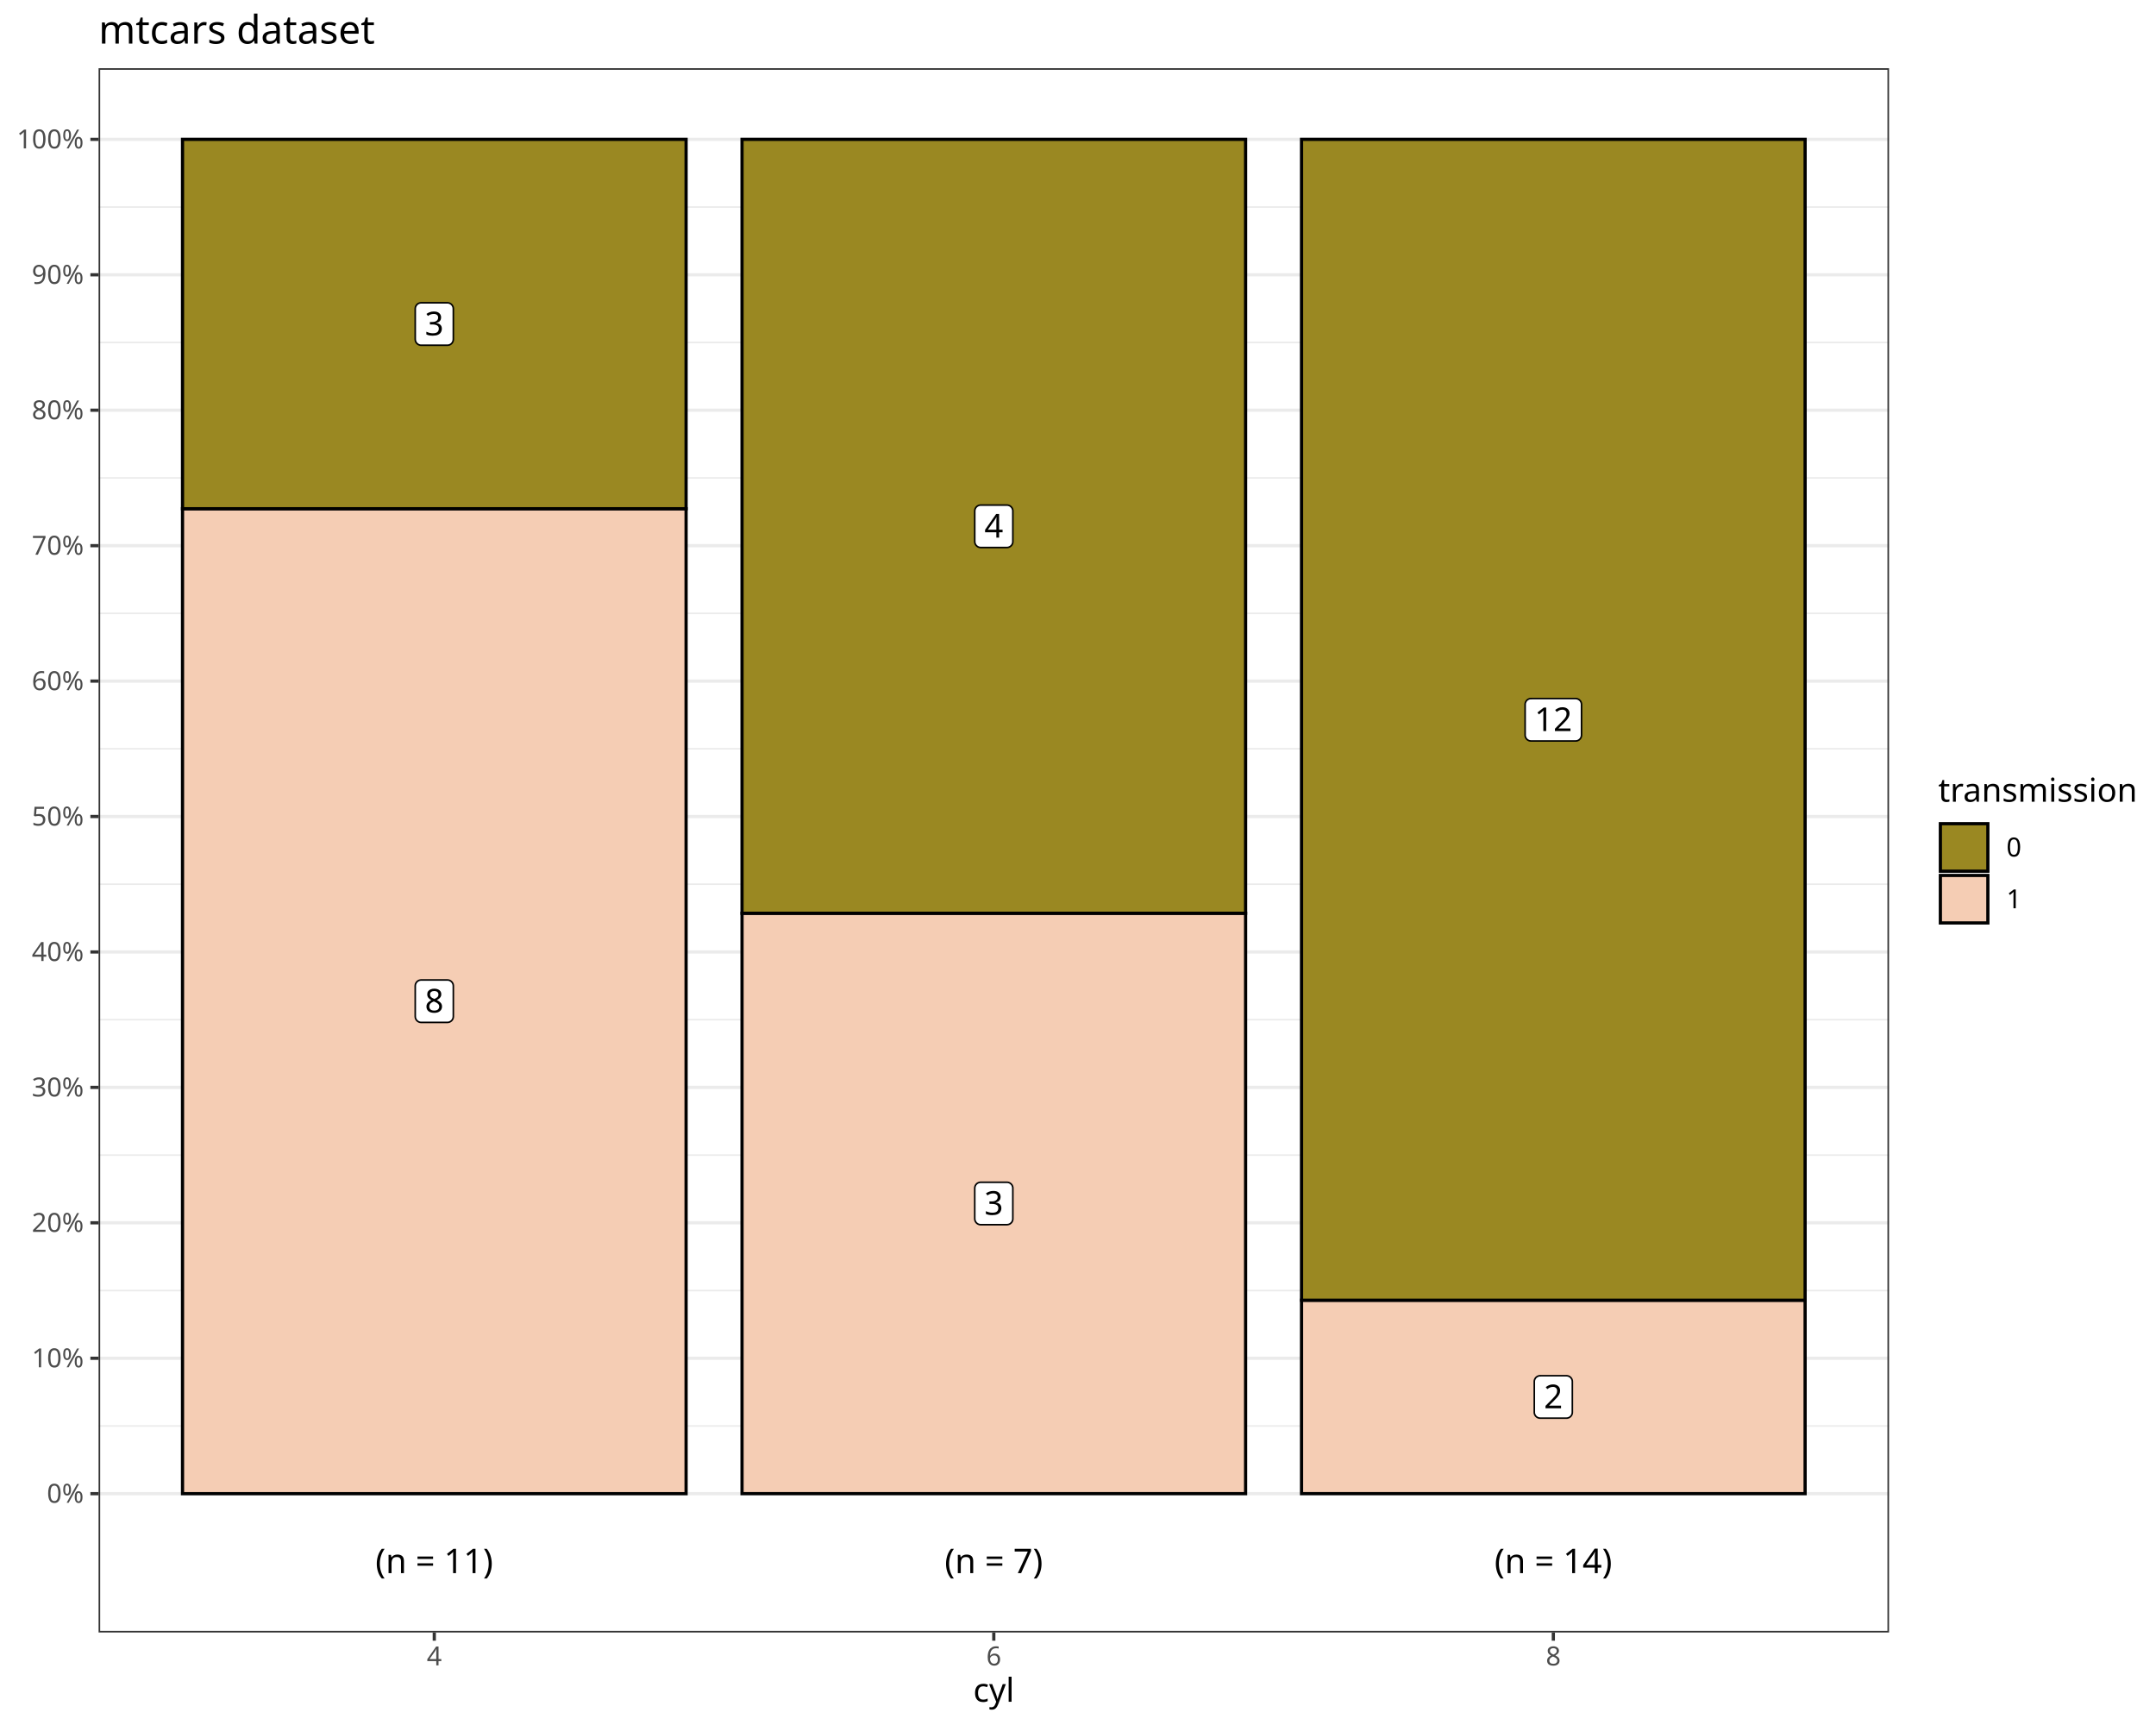
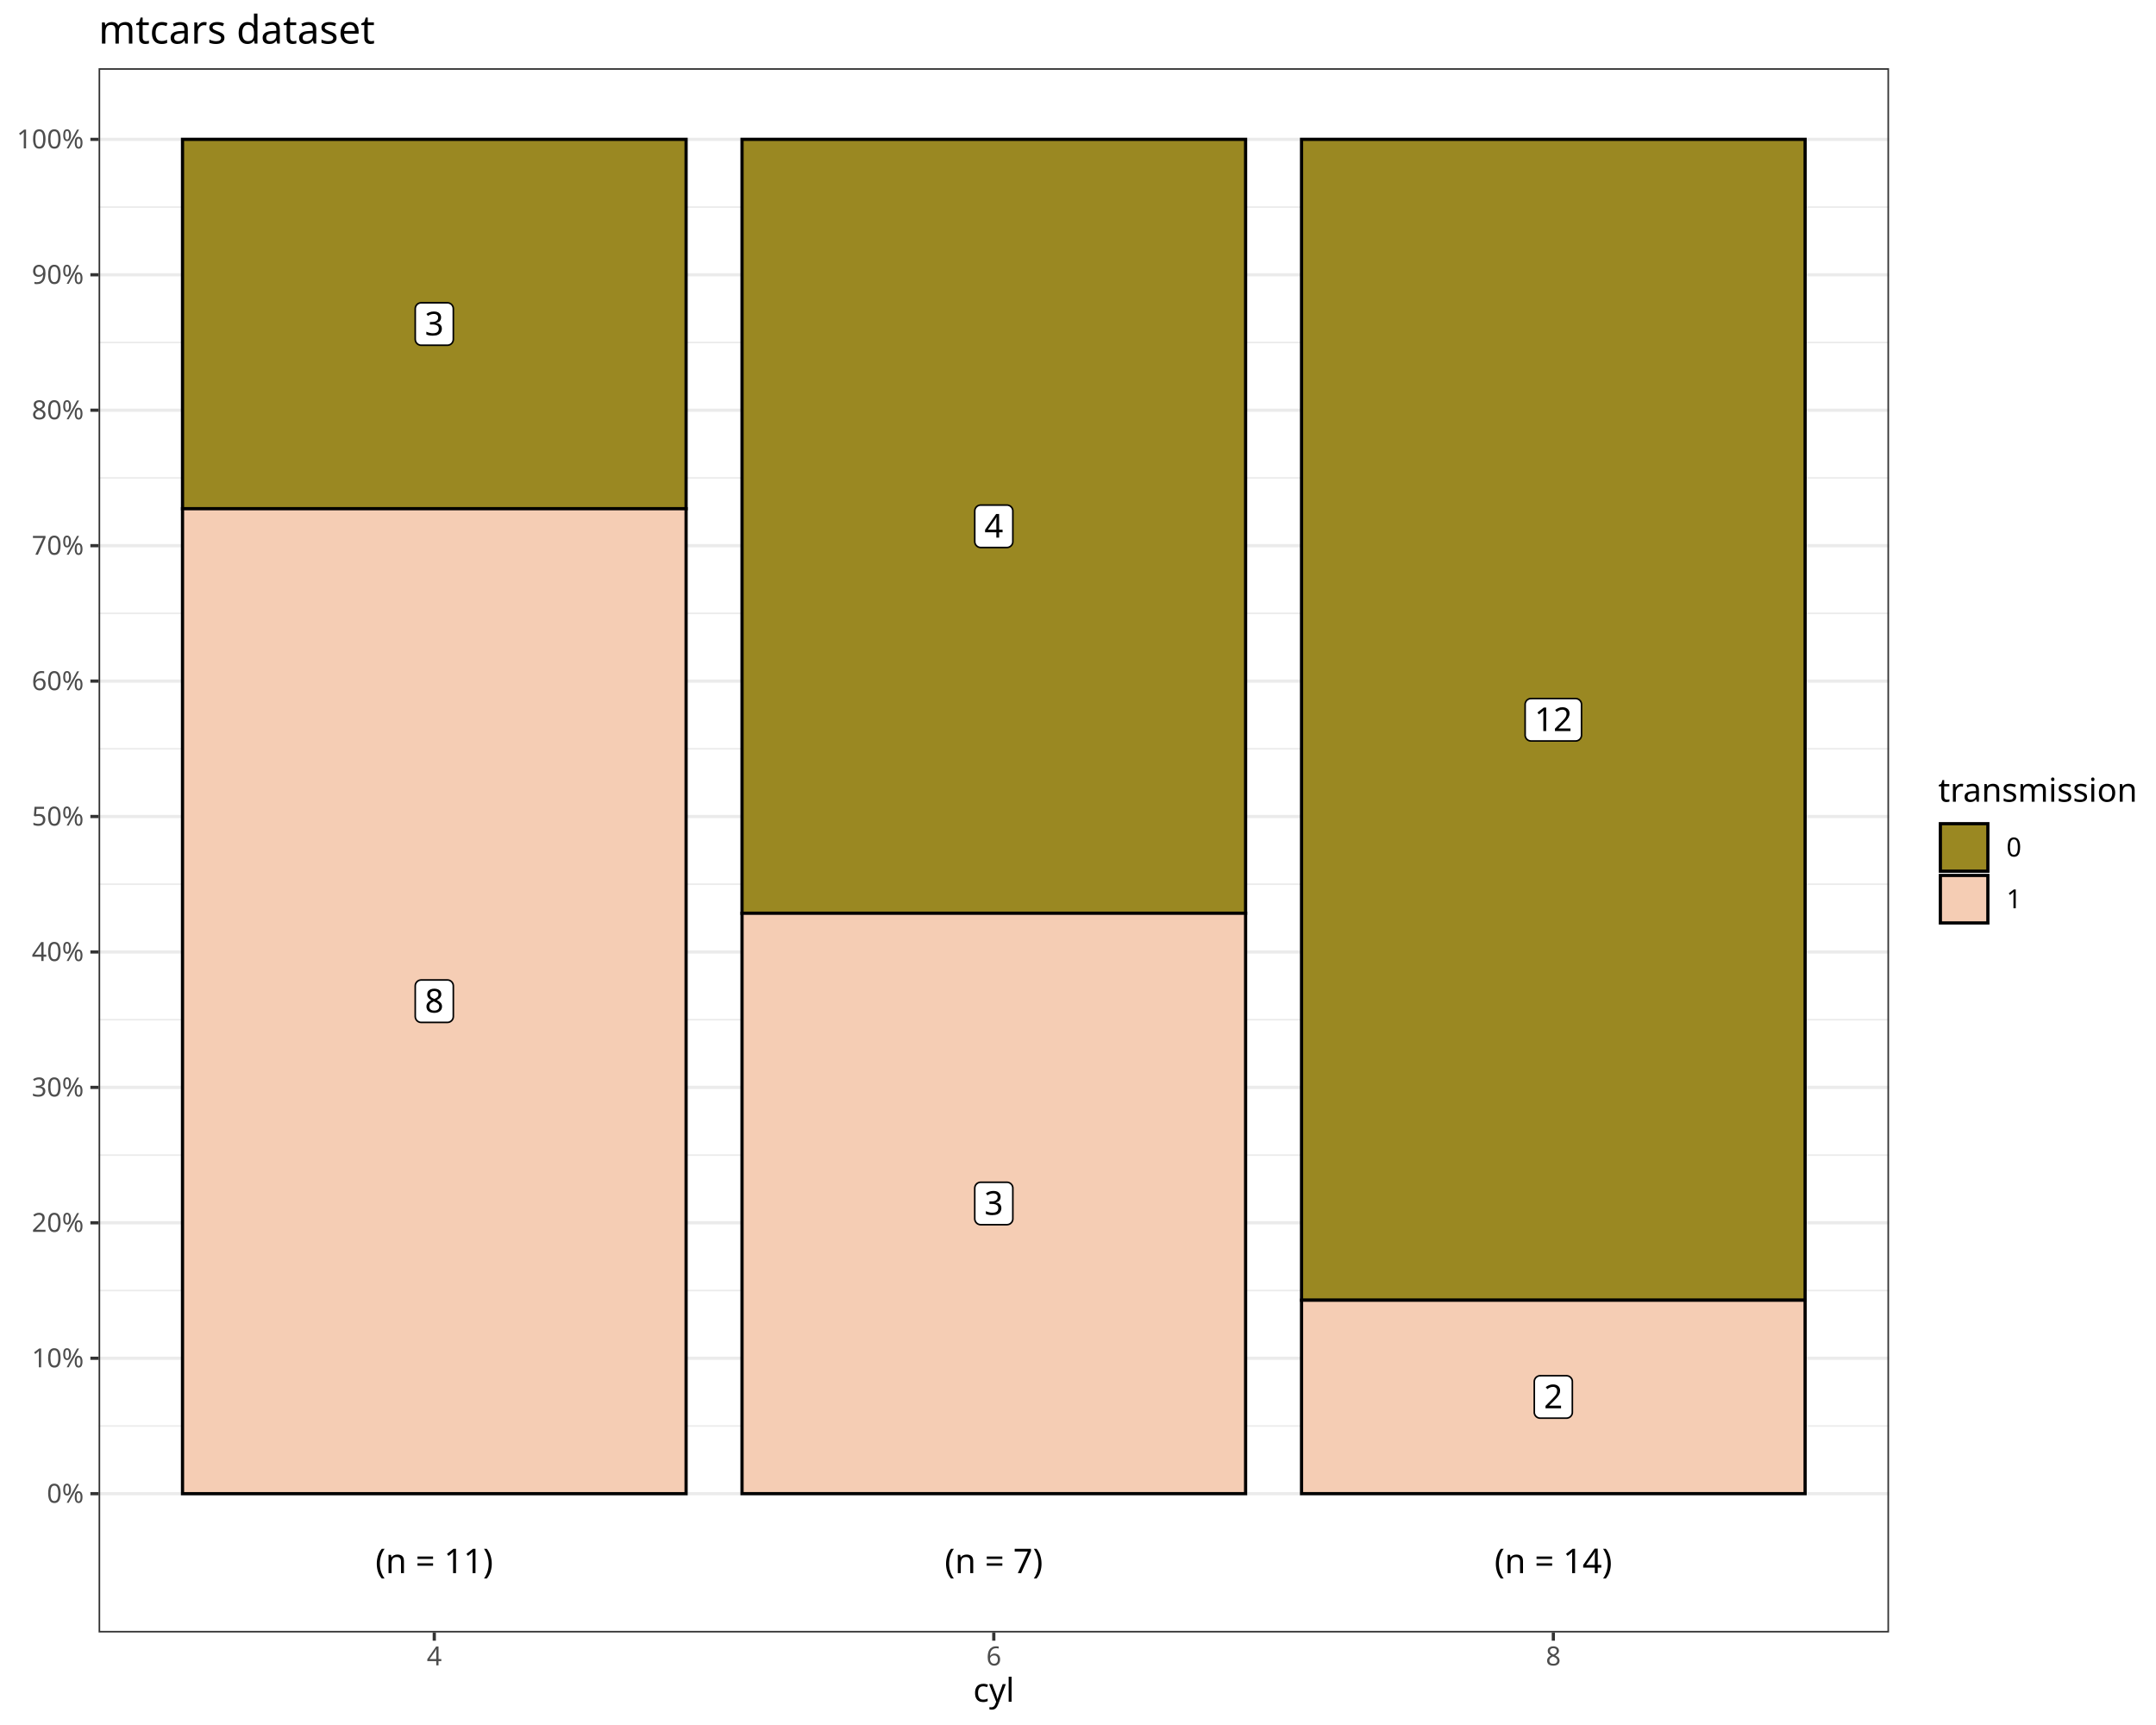
<svg xmlns="http://www.w3.org/2000/svg" class="svglite" data-engine-version="2.0" width="720.00pt" height="576.00pt" viewBox="0 0 720.00 576.00">
  <defs>
    <style type="text/css">
    .svglite line, .svglite polyline, .svglite polygon, .svglite path, .svglite rect, .svglite circle {
      fill: none;
      stroke: #000000;
      stroke-linecap: round;
      stroke-linejoin: round;
      stroke-miterlimit: 10.00;
    }
  </style>
  </defs>
  <rect width="100%" height="100%" style="stroke: none; fill: #FFFFFF;" />
  <defs>
    <clipPath id="cpMC4wMHw3MjAuMDB8MC4wMHw1NzYuMDA=">
      <rect x="0.00" y="0.00" width="720.00" height="576.00" />
    </clipPath>
  </defs>
  <g clip-path="url(#cpMC4wMHw3MjAuMDB8MC4wMHw1NzYuMDA=)">
    <rect x="0.00" y="0.00" width="720.00" height="576.00" style="stroke-width: 1.07; stroke: #FFFFFF; fill: #FFFFFF;" />
  </g>
  <defs>
    <clipPath id="cpMzIuOTJ8NjMwLjg1fDIyLjc4fDU0NS4xMQ==">
      <rect x="32.92" y="22.78" width="597.93" height="522.33" />
    </clipPath>
  </defs>
  <g clip-path="url(#cpMzIuOTJ8NjMwLjg1fDIyLjc4fDU0NS4xMQ==)">
    <rect x="32.92" y="22.78" width="597.93" height="522.33" style="stroke-width: 1.07; stroke: none; fill: #FFFFFF;" />
    <polyline points="32.92,476.15 630.85,476.15 " style="stroke-width: 0.53; stroke: #EBEBEB; stroke-linecap: butt;" />
    <polyline points="32.92,430.92 630.85,430.92 " style="stroke-width: 0.53; stroke: #EBEBEB; stroke-linecap: butt;" />
    <polyline points="32.92,385.70 630.85,385.70 " style="stroke-width: 0.53; stroke: #EBEBEB; stroke-linecap: butt;" />
    <polyline points="32.92,340.48 630.85,340.48 " style="stroke-width: 0.53; stroke: #EBEBEB; stroke-linecap: butt;" />
    <polyline points="32.92,295.25 630.85,295.25 " style="stroke-width: 0.53; stroke: #EBEBEB; stroke-linecap: butt;" />
    <polyline points="32.92,250.03 630.85,250.03 " style="stroke-width: 0.53; stroke: #EBEBEB; stroke-linecap: butt;" />
    <polyline points="32.92,204.81 630.85,204.81 " style="stroke-width: 0.53; stroke: #EBEBEB; stroke-linecap: butt;" />
    <polyline points="32.92,159.58 630.85,159.58 " style="stroke-width: 0.53; stroke: #EBEBEB; stroke-linecap: butt;" />
    <polyline points="32.92,114.36 630.85,114.36 " style="stroke-width: 0.53; stroke: #EBEBEB; stroke-linecap: butt;" />
    <polyline points="32.92,69.14 630.85,69.14 " style="stroke-width: 0.53; stroke: #EBEBEB; stroke-linecap: butt;" />
    <polyline points="32.92,498.76 630.85,498.76 " style="stroke-width: 1.07; stroke: #EBEBEB; stroke-linecap: butt;" />
    <polyline points="32.92,453.54 630.85,453.54 " style="stroke-width: 1.07; stroke: #EBEBEB; stroke-linecap: butt;" />
    <polyline points="32.92,408.31 630.85,408.31 " style="stroke-width: 1.07; stroke: #EBEBEB; stroke-linecap: butt;" />
    <polyline points="32.92,363.09 630.85,363.09 " style="stroke-width: 1.07; stroke: #EBEBEB; stroke-linecap: butt;" />
    <polyline points="32.92,317.87 630.85,317.87 " style="stroke-width: 1.07; stroke: #EBEBEB; stroke-linecap: butt;" />
    <polyline points="32.92,272.64 630.85,272.64 " style="stroke-width: 1.07; stroke: #EBEBEB; stroke-linecap: butt;" />
    <polyline points="32.92,227.42 630.85,227.42 " style="stroke-width: 1.07; stroke: #EBEBEB; stroke-linecap: butt;" />
    <polyline points="32.92,182.20 630.85,182.20 " style="stroke-width: 1.07; stroke: #EBEBEB; stroke-linecap: butt;" />
    <polyline points="32.92,136.97 630.85,136.97 " style="stroke-width: 1.07; stroke: #EBEBEB; stroke-linecap: butt;" />
    <polyline points="32.92,91.75 630.85,91.75 " style="stroke-width: 1.07; stroke: #EBEBEB; stroke-linecap: butt;" />
    <polyline points="32.92,46.53 630.85,46.53 " style="stroke-width: 1.07; stroke: #EBEBEB; stroke-linecap: butt;" />
+     <rect x="60.95" y="46.53" width="168.17" height="123.34" style="stroke-width: 1.07; stroke-linecap: butt; stroke-linejoin: miter; fill: #9A8822;" />
    <rect x="60.95" y="169.86" width="168.17" height="328.90" style="stroke-width: 1.07; stroke-linecap: butt; stroke-linejoin: miter; fill: #F5CDB4;" />
+     <rect x="247.80" y="46.53" width="168.17" height="258.42" style="stroke-width: 1.07; stroke-linecap: butt; stroke-linejoin: miter; fill: #9A8822;" />
    <rect x="247.80" y="304.94" width="168.17" height="193.81" style="stroke-width: 1.07; stroke-linecap: butt; stroke-linejoin: miter; fill: #F5CDB4;" />
+     <rect x="434.65" y="46.53" width="168.17" height="387.63" style="stroke-width: 1.07; stroke-linecap: butt; stroke-linejoin: miter; fill: #9A8822;" />
    <rect x="434.65" y="434.15" width="168.17" height="64.60" style="stroke-width: 1.07; stroke-linecap: butt; stroke-linejoin: miter; fill: #F5CDB4;" />
-     <rect x="60.95" y="46.53" width="168.17" height="123.34" style="stroke-width: 1.07; stroke-linecap: butt; stroke-linejoin: miter; fill: #9A8822;" />
-     <rect x="247.80" y="46.53" width="168.17" height="258.42" style="stroke-width: 1.07; stroke-linecap: butt; stroke-linejoin: miter; fill: #9A8822;" />
-     <rect x="434.65" y="46.53" width="168.17" height="387.63" style="stroke-width: 1.07; stroke-linecap: butt; stroke-linejoin: miter; fill: #9A8822;" />
+     <polygon points="140.65,115.28 149.41,115.28 149.33,115.28 149.65,115.26 149.96,115.20 150.26,115.09 150.53,114.93 150.78,114.73 150.99,114.49 151.16,114.22 151.29,113.93 151.36,113.62 151.39,113.30 151.39,113.30 151.39,103.09 151.39,103.09 151.36,102.77 151.29,102.46 151.16,102.17 150.99,101.90 150.78,101.66 150.53,101.46 150.26,101.30 149.96,101.19 149.65,101.12 149.41,101.11 140.65,101.11 140.89,101.12 140.57,101.11 140.26,101.15 139.95,101.24 139.66,101.37 139.40,101.55 139.17,101.78 138.98,102.03 138.83,102.31 138.73,102.61 138.68,102.93 138.67,103.09 138.67,113.30 138.68,113.14 138.68,113.46 138.73,113.77 138.83,114.08 138.98,114.36 139.17,114.61 139.40,114.83 139.66,115.01 139.95,115.15 140.26,115.24 140.57,115.28 " style="stroke-width: 0.53; fill: #FFFFFF;" />
+     <text x="145.03" y="111.98" text-anchor="middle" style="font-size: 11.00px; font-family: sans;" textLength="6.12px" lengthAdjust="spacingAndGlyphs">3</text>
    <polygon points="140.65,341.40 149.41,341.40 149.33,341.39 149.65,341.38 149.96,341.32 150.26,341.20 150.53,341.04 150.78,340.84 150.99,340.60 151.16,340.34 151.29,340.04 151.36,339.73 151.39,339.42 151.39,339.42 151.39,329.21 151.39,329.21 151.36,328.89 151.29,328.58 151.16,328.29 150.99,328.02 150.78,327.78 150.53,327.58 150.26,327.42 149.96,327.30 149.65,327.24 149.41,327.23 140.65,327.23 140.89,327.24 140.57,327.23 140.26,327.27 139.95,327.35 139.66,327.49 139.40,327.67 139.17,327.89 138.98,328.15 138.83,328.43 138.73,328.73 138.68,329.05 138.67,329.21 138.67,339.42 138.68,339.26 138.68,339.57 138.73,339.89 138.83,340.19 138.98,340.47 139.17,340.73 139.40,340.95 139.66,341.13 139.95,341.27 140.26,341.36 140.57,341.39 " style="stroke-width: 0.53; fill: #FFFFFF;" />
    <text x="145.03" y="338.10" text-anchor="middle" style="font-size: 11.00px; font-family: sans;" textLength="6.12px" lengthAdjust="spacingAndGlyphs">8</text>
+     <polygon points="327.50,182.82 336.26,182.82 336.18,182.82 336.50,182.81 336.81,182.74 337.11,182.63 337.39,182.47 337.63,182.27 337.85,182.03 338.02,181.76 338.14,181.47 338.22,181.16 338.24,180.84 338.24,180.84 338.24,170.63 338.24,170.63 338.22,170.31 338.14,170.00 338.02,169.71 337.85,169.44 337.63,169.20 337.39,169.00 337.11,168.84 336.81,168.73 336.50,168.66 336.26,168.65 327.50,168.65 327.74,168.66 327.42,168.65 327.11,168.69 326.80,168.78 326.51,168.92 326.25,169.10 326.02,169.32 325.83,169.57 325.68,169.85 325.58,170.16 325.53,170.47 325.52,170.63 325.52,180.84 325.53,180.68 325.53,181.00 325.58,181.31 325.68,181.62 325.83,181.90 326.02,182.15 326.25,182.37 326.51,182.55 326.80,182.69 327.11,182.78 327.42,182.82 " style="stroke-width: 0.53; fill: #FFFFFF;" />
+     <text x="331.88" y="179.52" text-anchor="middle" style="font-size: 11.00px; font-family: sans;" textLength="6.12px" lengthAdjust="spacingAndGlyphs">4</text>
    <polygon points="327.50,408.94 336.26,408.94 336.18,408.94 336.50,408.92 336.81,408.86 337.11,408.75 337.39,408.59 337.63,408.38 337.85,408.15 338.02,407.88 338.14,407.58 338.22,407.27 338.24,406.96 338.24,406.96 338.24,396.75 338.24,396.75 338.22,396.43 338.14,396.12 338.02,395.83 337.85,395.56 337.63,395.32 337.39,395.12 337.11,394.96 336.81,394.84 336.50,394.78 336.26,394.77 327.50,394.77 327.74,394.78 327.42,394.77 327.11,394.81 326.80,394.90 326.51,395.03 326.25,395.21 326.02,395.43 325.83,395.69 325.68,395.97 325.58,396.27 325.53,396.59 325.52,396.75 325.52,406.96 325.53,406.80 325.53,407.12 325.58,407.43 325.68,407.73 325.83,408.01 326.02,408.27 326.25,408.49 326.51,408.67 326.80,408.81 327.11,408.90 327.42,408.94 " style="stroke-width: 0.53; fill: #FFFFFF;" />
    <text x="331.88" y="405.64" text-anchor="middle" style="font-size: 11.00px; font-family: sans;" textLength="6.12px" lengthAdjust="spacingAndGlyphs">3</text>
+     <polygon points="511.30,247.42 526.17,247.42 526.09,247.42 526.41,247.41 526.72,247.35 527.02,247.23 527.30,247.07 527.55,246.87 527.76,246.63 527.93,246.37 528.05,246.07 528.13,245.76 528.15,245.44 528.15,245.44 528.15,235.23 528.15,235.23 528.13,234.92 528.05,234.61 527.93,234.31 527.76,234.05 527.55,233.81 527.30,233.61 527.02,233.45 526.72,233.33 526.41,233.27 526.17,233.25 511.30,233.25 511.54,233.27 511.22,233.26 510.90,233.29 510.59,233.38 510.31,233.52 510.04,233.70 509.81,233.92 509.62,234.18 509.48,234.46 509.37,234.76 509.32,235.08 509.32,235.23 509.32,245.44 509.32,245.29 509.32,245.60 509.37,245.92 509.48,246.22 509.62,246.50 509.81,246.76 510.04,246.98 510.31,247.16 510.59,247.30 510.90,247.38 511.22,247.42 " style="stroke-width: 0.53; fill: #FFFFFF;" />
+     <text x="518.74" y="244.12" text-anchor="middle" style="font-size: 11.00px; font-family: sans;" textLength="12.24px" lengthAdjust="spacingAndGlyphs">12</text>
    <polygon points="514.36,473.54 523.11,473.54 523.03,473.54 523.35,473.53 523.67,473.46 523.96,473.35 524.24,473.19 524.49,472.99 524.70,472.75 524.87,472.48 524.99,472.19 525.07,471.88 525.09,471.56 525.09,471.56 525.09,461.35 525.09,461.35 525.07,461.03 524.99,460.72 524.87,460.43 524.70,460.16 524.49,459.92 524.24,459.72 523.96,459.56 523.67,459.45 523.35,459.39 523.11,459.37 514.36,459.37 514.59,459.39 514.28,459.37 513.96,459.41 513.65,459.50 513.37,459.64 513.10,459.82 512.87,460.04 512.68,460.29 512.53,460.58 512.43,460.88 512.38,461.19 512.38,461.35 512.38,471.56 512.38,471.40 512.38,471.72 512.43,472.04 512.53,472.34 512.68,472.62 512.87,472.87 513.10,473.10 513.37,473.28 513.65,473.41 513.96,473.50 514.28,473.54 " style="stroke-width: 0.53; fill: #FFFFFF;" />
    <text x="518.74" y="470.24" text-anchor="middle" style="font-size: 11.00px; font-family: sans;" textLength="6.12px" lengthAdjust="spacingAndGlyphs">2</text>
-     <polygon points="140.65,115.28 149.41,115.28 149.33,115.28 149.65,115.26 149.96,115.20 150.26,115.09 150.53,114.93 150.78,114.73 150.99,114.49 151.16,114.22 151.29,113.93 151.36,113.62 151.39,113.30 151.39,113.30 151.39,103.09 151.39,103.09 151.36,102.77 151.29,102.46 151.16,102.17 150.99,101.90 150.78,101.66 150.53,101.46 150.26,101.30 149.96,101.19 149.65,101.12 149.41,101.11 140.65,101.11 140.89,101.12 140.57,101.11 140.26,101.15 139.95,101.24 139.66,101.37 139.40,101.55 139.17,101.78 138.98,102.03 138.83,102.31 138.73,102.61 138.68,102.93 138.67,103.09 138.67,113.30 138.68,113.14 138.68,113.46 138.73,113.77 138.83,114.08 138.98,114.36 139.17,114.61 139.40,114.83 139.66,115.01 139.95,115.15 140.26,115.24 140.57,115.28 " style="stroke-width: 0.53; fill: #FFFFFF;" />
-     <text x="145.03" y="111.98" text-anchor="middle" style="font-size: 11.00px; font-family: sans;" textLength="6.12px" lengthAdjust="spacingAndGlyphs">3</text>
-     <polygon points="327.50,182.82 336.26,182.82 336.18,182.82 336.50,182.81 336.81,182.74 337.11,182.63 337.39,182.47 337.63,182.27 337.85,182.03 338.02,181.76 338.14,181.47 338.22,181.16 338.24,180.84 338.24,180.84 338.24,170.63 338.24,170.63 338.22,170.31 338.14,170.00 338.02,169.71 337.85,169.44 337.63,169.20 337.39,169.00 337.11,168.84 336.81,168.73 336.50,168.66 336.26,168.65 327.50,168.65 327.74,168.66 327.42,168.65 327.11,168.69 326.80,168.78 326.51,168.92 326.25,169.10 326.02,169.32 325.83,169.57 325.68,169.85 325.58,170.16 325.53,170.47 325.52,170.63 325.52,180.84 325.53,180.68 325.53,181.00 325.58,181.31 325.68,181.62 325.83,181.90 326.02,182.15 326.25,182.37 326.51,182.55 326.80,182.69 327.11,182.78 327.42,182.82 " style="stroke-width: 0.53; fill: #FFFFFF;" />
-     <text x="331.88" y="179.52" text-anchor="middle" style="font-size: 11.00px; font-family: sans;" textLength="6.12px" lengthAdjust="spacingAndGlyphs">4</text>
-     <polygon points="511.30,247.42 526.17,247.42 526.09,247.42 526.41,247.41 526.72,247.35 527.02,247.23 527.30,247.07 527.55,246.87 527.76,246.63 527.93,246.37 528.05,246.07 528.13,245.76 528.15,245.44 528.15,245.44 528.15,235.23 528.15,235.23 528.13,234.92 528.05,234.61 527.93,234.31 527.76,234.05 527.55,233.81 527.30,233.61 527.02,233.45 526.72,233.33 526.41,233.27 526.17,233.25 511.30,233.25 511.54,233.27 511.22,233.26 510.90,233.29 510.59,233.38 510.31,233.52 510.04,233.70 509.81,233.92 509.62,234.18 509.48,234.46 509.37,234.76 509.32,235.08 509.32,235.23 509.32,245.44 509.32,245.29 509.32,245.60 509.37,245.92 509.48,246.22 509.62,246.50 509.81,246.76 510.04,246.98 510.31,247.16 510.59,247.30 510.90,247.38 511.22,247.42 " style="stroke-width: 0.53; fill: #FFFFFF;" />
-     <text x="518.74" y="244.12" text-anchor="middle" style="font-size: 11.00px; font-family: sans;" textLength="12.24px" lengthAdjust="spacingAndGlyphs">12</text>
    <text x="518.74" y="525.29" text-anchor="middle" style="font-size: 11.38px; font-family: sans;" textLength="39.54px" lengthAdjust="spacingAndGlyphs">(n = 14)</text>
    <text x="331.88" y="525.29" text-anchor="middle" style="font-size: 11.38px; font-family: sans;" textLength="33.21px" lengthAdjust="spacingAndGlyphs">(n = 7)</text>
    <text x="145.03" y="525.29" text-anchor="middle" style="font-size: 11.38px; font-family: sans;" textLength="39.54px" lengthAdjust="spacingAndGlyphs">(n = 11)</text>
    <rect x="32.92" y="22.78" width="597.93" height="522.33" style="stroke-width: 1.07; stroke: #333333;" />
  </g>
  <g clip-path="url(#cpMC4wMHw3MjAuMDB8MC4wMHw1NzYuMDA=)">
    <text x="27.99" y="501.79" text-anchor="end" style="font-size: 8.80px; fill: #4D4D4D; font-family: sans;" textLength="12.72px" lengthAdjust="spacingAndGlyphs">0%</text>
    <text x="27.99" y="456.56" text-anchor="end" style="font-size: 8.80px; fill: #4D4D4D; font-family: sans;" textLength="17.61px" lengthAdjust="spacingAndGlyphs">10%</text>
    <text x="27.99" y="411.34" text-anchor="end" style="font-size: 8.80px; fill: #4D4D4D; font-family: sans;" textLength="17.61px" lengthAdjust="spacingAndGlyphs">20%</text>
    <text x="27.99" y="366.12" text-anchor="end" style="font-size: 8.80px; fill: #4D4D4D; font-family: sans;" textLength="17.61px" lengthAdjust="spacingAndGlyphs">30%</text>
    <text x="27.99" y="320.89" text-anchor="end" style="font-size: 8.80px; fill: #4D4D4D; font-family: sans;" textLength="17.61px" lengthAdjust="spacingAndGlyphs">40%</text>
    <text x="27.99" y="275.67" text-anchor="end" style="font-size: 8.80px; fill: #4D4D4D; font-family: sans;" textLength="17.61px" lengthAdjust="spacingAndGlyphs">50%</text>
    <text x="27.99" y="230.45" text-anchor="end" style="font-size: 8.80px; fill: #4D4D4D; font-family: sans;" textLength="17.61px" lengthAdjust="spacingAndGlyphs">60%</text>
    <text x="27.99" y="185.22" text-anchor="end" style="font-size: 8.80px; fill: #4D4D4D; font-family: sans;" textLength="17.61px" lengthAdjust="spacingAndGlyphs">70%</text>
    <text x="27.99" y="140.00" text-anchor="end" style="font-size: 8.80px; fill: #4D4D4D; font-family: sans;" textLength="17.61px" lengthAdjust="spacingAndGlyphs">80%</text>
    <text x="27.99" y="94.78" text-anchor="end" style="font-size: 8.80px; fill: #4D4D4D; font-family: sans;" textLength="17.61px" lengthAdjust="spacingAndGlyphs">90%</text>
    <text x="27.99" y="49.55" text-anchor="end" style="font-size: 8.80px; fill: #4D4D4D; font-family: sans;" textLength="22.51px" lengthAdjust="spacingAndGlyphs">100%</text>
    <polyline points="30.18,498.76 32.92,498.76 " style="stroke-width: 1.07; stroke: #333333; stroke-linecap: butt;" />
    <polyline points="30.18,453.54 32.92,453.54 " style="stroke-width: 1.07; stroke: #333333; stroke-linecap: butt;" />
    <polyline points="30.18,408.31 32.92,408.31 " style="stroke-width: 1.07; stroke: #333333; stroke-linecap: butt;" />
    <polyline points="30.18,363.09 32.92,363.09 " style="stroke-width: 1.07; stroke: #333333; stroke-linecap: butt;" />
    <polyline points="30.18,317.87 32.92,317.87 " style="stroke-width: 1.07; stroke: #333333; stroke-linecap: butt;" />
    <polyline points="30.18,272.64 32.92,272.64 " style="stroke-width: 1.07; stroke: #333333; stroke-linecap: butt;" />
    <polyline points="30.18,227.42 32.92,227.42 " style="stroke-width: 1.07; stroke: #333333; stroke-linecap: butt;" />
    <polyline points="30.18,182.20 32.92,182.20 " style="stroke-width: 1.07; stroke: #333333; stroke-linecap: butt;" />
    <polyline points="30.18,136.97 32.92,136.97 " style="stroke-width: 1.07; stroke: #333333; stroke-linecap: butt;" />
    <polyline points="30.18,91.75 32.92,91.75 " style="stroke-width: 1.07; stroke: #333333; stroke-linecap: butt;" />
    <polyline points="30.18,46.53 32.92,46.53 " style="stroke-width: 1.07; stroke: #333333; stroke-linecap: butt;" />
    <polyline points="145.03,547.85 145.03,545.11 " style="stroke-width: 1.07; stroke: #333333; stroke-linecap: butt;" />
    <polyline points="331.88,547.85 331.88,545.11 " style="stroke-width: 1.07; stroke: #333333; stroke-linecap: butt;" />
    <polyline points="518.74,547.85 518.74,545.11 " style="stroke-width: 1.07; stroke: #333333; stroke-linecap: butt;" />
    <text x="145.03" y="556.10" text-anchor="middle" style="font-size: 8.80px; fill: #4D4D4D; font-family: sans;" textLength="4.89px" lengthAdjust="spacingAndGlyphs">4</text>
    <text x="331.88" y="556.10" text-anchor="middle" style="font-size: 8.80px; fill: #4D4D4D; font-family: sans;" textLength="4.89px" lengthAdjust="spacingAndGlyphs">6</text>
    <text x="518.74" y="556.10" text-anchor="middle" style="font-size: 8.80px; fill: #4D4D4D; font-family: sans;" textLength="4.89px" lengthAdjust="spacingAndGlyphs">8</text>
    <text x="331.88" y="568.24" text-anchor="middle" style="font-size: 11.00px; font-family: sans;" textLength="13.45px" lengthAdjust="spacingAndGlyphs">cyl</text>
    <rect x="641.81" y="253.52" width="72.72" height="60.85" style="stroke-width: 1.07; stroke: none; fill: #FFFFFF;" />
    <text x="647.28" y="267.71" style="font-size: 11.00px; font-family: sans;" textLength="61.76px" lengthAdjust="spacingAndGlyphs">transmission</text>
    <rect x="647.28" y="274.33" width="17.28" height="17.28" style="stroke-width: 1.07; stroke: none; fill: #FFFFFF;" />
    <rect x="647.99" y="275.04" width="15.86" height="15.86" style="stroke-width: 1.07; stroke-linecap: butt; stroke-linejoin: miter; fill: #9A8822;" />
    <rect x="647.28" y="291.61" width="17.28" height="17.28" style="stroke-width: 1.07; stroke: none; fill: #FFFFFF;" />
    <rect x="647.99" y="292.32" width="15.86" height="15.86" style="stroke-width: 1.07; stroke-linecap: butt; stroke-linejoin: miter; fill: #F5CDB4;" />
    <text x="670.04" y="286.00" style="font-size: 8.80px; font-family: sans;" textLength="4.89px" lengthAdjust="spacingAndGlyphs">0</text>
    <text x="670.04" y="303.28" style="font-size: 8.80px; font-family: sans;" textLength="4.89px" lengthAdjust="spacingAndGlyphs">1</text>
    <text x="32.92" y="14.56" style="font-size: 13.20px; font-family: sans;" textLength="86.59px" lengthAdjust="spacingAndGlyphs">mtcars dataset</text>
  </g>
</svg>
